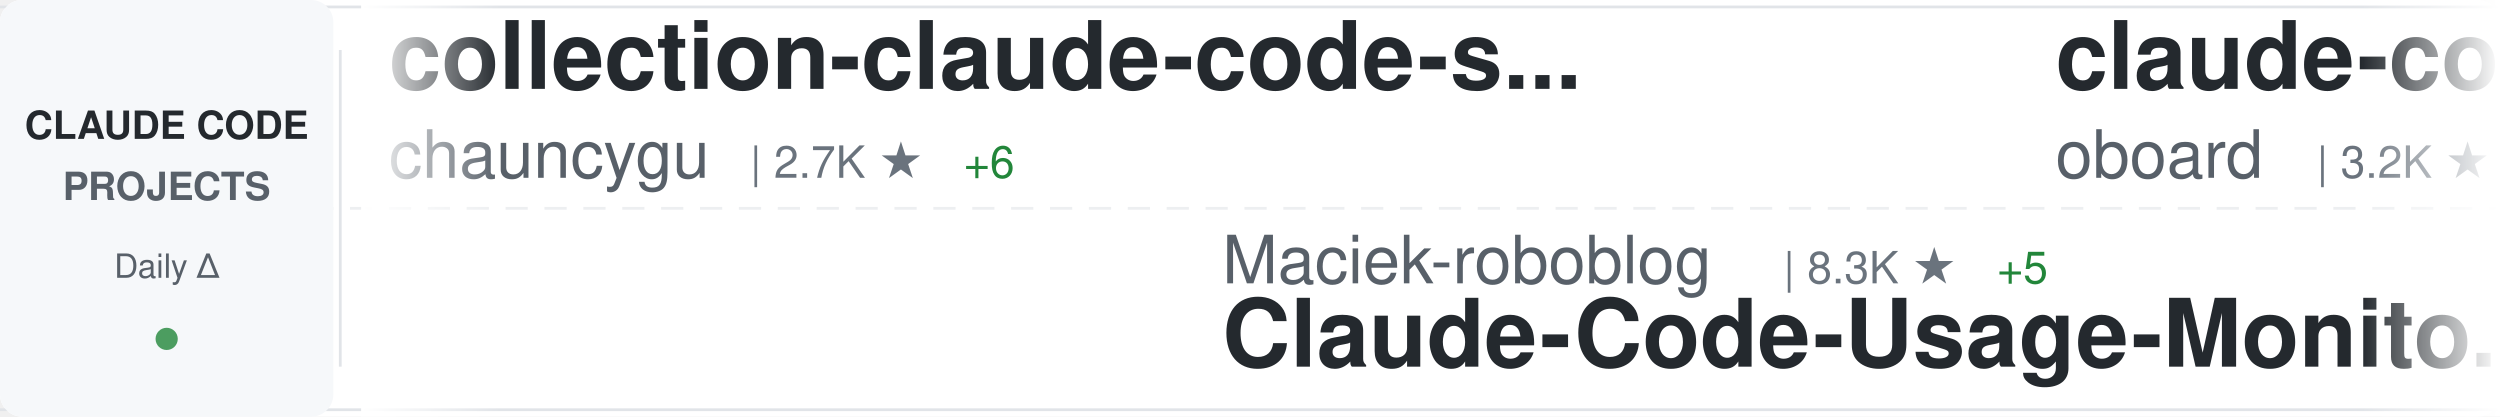
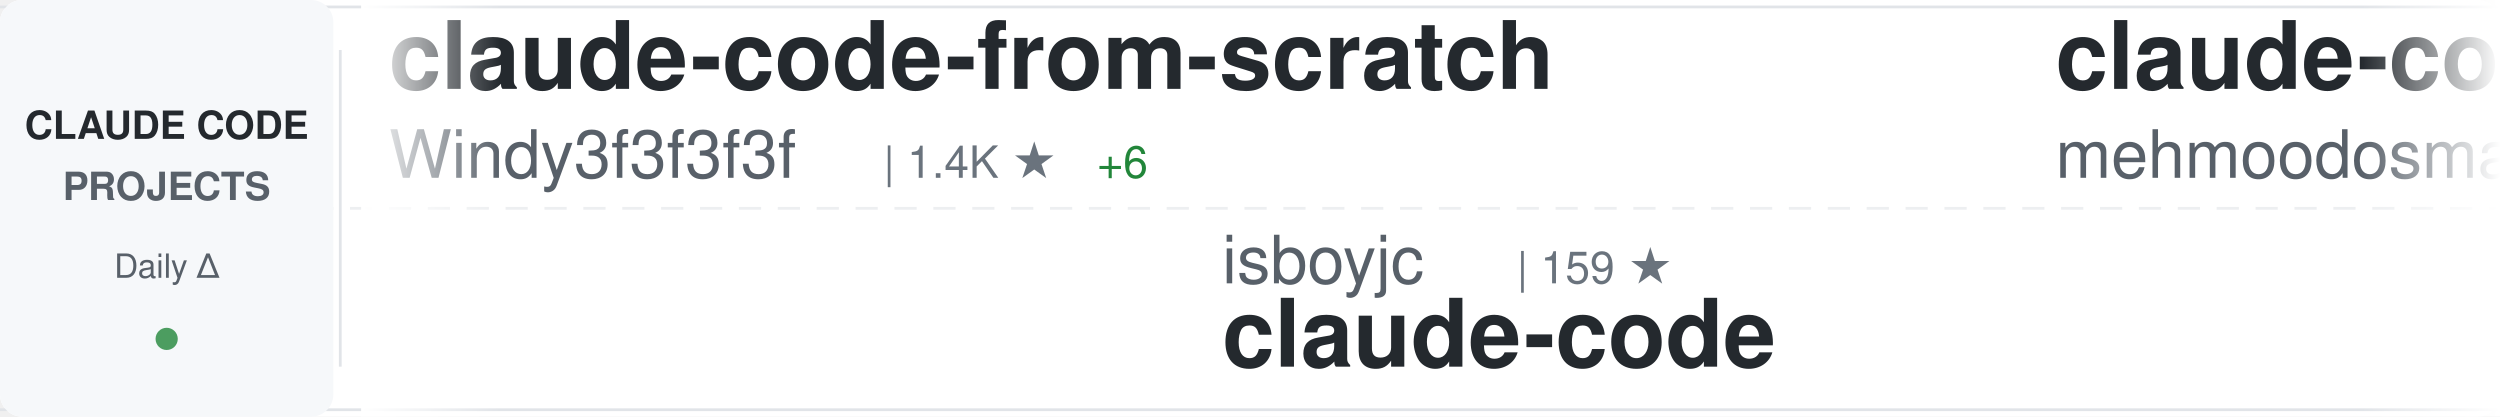
<svg xmlns="http://www.w3.org/2000/svg" width="900" height="150">
  <defs>
    <linearGradient id="awesomeLeftFade" x1="0%" y1="0%" x2="100%" y2="0%">
      <stop offset="0%" style="stop-color:#ffffff;stop-opacity:1" />
      <stop offset="100%" style="stop-color:#ffffff;stop-opacity:0" />
    </linearGradient>
    <linearGradient id="awesomeRightFade" x1="0%" y1="0%" x2="100%" y2="0%">
      <stop offset="0%" style="stop-color:#ffffff;stop-opacity:0" />
      <stop offset="100%" style="stop-color:#ffffff;stop-opacity:1" />
    </linearGradient>
  </defs>
  <rect width="900" height="150" fill="#ffffff" rx="8" />
  <rect x="0" y="2" width="900" height="1" fill="#e1e4e8" />
  <rect x="0" y="147" width="900" height="1" fill="#e1e4e8" />
  <line x1="0" y1="75" x2="900" y2="75" stroke="#e1e4e8" stroke-width="1" stroke-dasharray="8 6" opacity="0.6" />
  <rect x="0" y="0" width="120" height="150" fill="#f6f8fa" rx="8" />
  <text x="60" y="50" font-family="-apple-system, BlinkMacSystemFont, 'Segoe UI', Helvetica, Arial, sans-serif" font-size="14" font-weight="600" fill="#24292e" text-anchor="middle">CLAUDE CODE</text>
  <text x="60" y="72" font-family="-apple-system, BlinkMacSystemFont, 'Segoe UI', Helvetica, Arial, sans-serif" font-size="14" font-weight="600" fill="#586069" text-anchor="middle">PROJECTS</text>
  <text x="60" y="100" font-family="-apple-system, BlinkMacSystemFont, 'Segoe UI', Helvetica, Arial, sans-serif" font-size="12" font-weight="500" fill="#586069" text-anchor="middle">Daily Δ</text>
  <circle cx="60" cy="122" r="4" fill="#22863a" opacity="0.8" />
  <rect x="122" y="18" width="1" height="114" fill="#e1e4e8" />
  <clipPath id="awesomeTickerClip">
    <rect x="130" y="0" width="770" height="150" />
  </clipPath>
  <g clip-path="url(#awesomeTickerClip)">
    <g id="awesomeTickerItems">
      <animateTransform attributeName="transform" attributeType="XML" type="translate" from="0 0" to="-3000 0" dur="54s" repeatCount="indefinite" />
      <g transform="translate(0, 0)">
-         <text x="140" y="32" font-family="-apple-system, BlinkMacSystemFont, 'Segoe UI', Helvetica, Arial, sans-serif" font-size="34" font-weight="600" fill="#24292e">collection-claude-code-s...</text>
-         <text x="140" y="64" font-family="-apple-system, BlinkMacSystemFont, 'Segoe UI', Helvetica, Arial, sans-serif" font-size="24" font-weight="400" fill="#586069">chauncygu</text>
-         <text x="270" y="64" font-family="-apple-system, BlinkMacSystemFont, 'Segoe UI', Helvetica, Arial, sans-serif" font-size="16" font-weight="500" fill="#6a737d">| 2.7K ★</text>
-         <text x="347" y="64" font-family="-apple-system, BlinkMacSystemFont, 'Segoe UI', Helvetica, Arial, sans-serif" font-size="16" font-weight="500" fill="#22863a"> +6</text>
+         <text x="140" y="32" font-family="-apple-system, BlinkMacSystemFont, 'Segoe UI', Helvetica, Arial, sans-serif" font-size="34" font-weight="600" fill="#24292e">claude-code-from-scratch</text>
+         <text x="140" y="64" font-family="-apple-system, BlinkMacSystemFont, 'Segoe UI', Helvetica, Arial, sans-serif" font-size="24" font-weight="400" fill="#586069">Windy3f3f3f3f</text>
+         <text x="318" y="64" font-family="-apple-system, BlinkMacSystemFont, 'Segoe UI', Helvetica, Arial, sans-serif" font-size="16" font-weight="500" fill="#6a737d">| 1.4K ★</text>
+         <text x="395" y="64" font-family="-apple-system, BlinkMacSystemFont, 'Segoe UI', Helvetica, Arial, sans-serif" font-size="16" font-weight="500" fill="#22863a"> +6</text>
      </g>
      <g transform="translate(300, 0)">
-         <text x="140" y="102" font-family="-apple-system, BlinkMacSystemFont, 'Segoe UI', Helvetica, Arial, sans-serif" font-size="24" font-weight="400" fill="#586069">Maciek-roboblog</text>
-         <text x="342" y="102" font-family="-apple-system, BlinkMacSystemFont, 'Segoe UI', Helvetica, Arial, sans-serif" font-size="16" font-weight="500" fill="#6a737d">| 8.3K ★</text>
-         <text x="419" y="102" font-family="-apple-system, BlinkMacSystemFont, 'Segoe UI', Helvetica, Arial, sans-serif" font-size="16" font-weight="500" fill="#22863a"> +5</text>
-         <text x="140" y="132" font-family="-apple-system, BlinkMacSystemFont, 'Segoe UI', Helvetica, Arial, sans-serif" font-size="34" font-weight="600" fill="#24292e">Claude-Code-Usage-Monito...</text>
+         <text x="140" y="102" font-family="-apple-system, BlinkMacSystemFont, 'Segoe UI', Helvetica, Arial, sans-serif" font-size="24" font-weight="400" fill="#586069">isboyjc</text>
+         <text x="246" y="102" font-family="-apple-system, BlinkMacSystemFont, 'Segoe UI', Helvetica, Arial, sans-serif" font-size="16" font-weight="500" fill="#6a737d">| 159 ★</text>
+         <text x="140" y="132" font-family="-apple-system, BlinkMacSystemFont, 'Segoe UI', Helvetica, Arial, sans-serif" font-size="34" font-weight="600" fill="#24292e">claude-code</text>
      </g>
      <g transform="translate(600, 0)">
-         <text x="140" y="32" font-family="-apple-system, BlinkMacSystemFont, 'Segoe UI', Helvetica, Arial, sans-serif" font-size="34" font-weight="600" fill="#24292e">claude-code-rev</text>
-         <text x="140" y="64" font-family="-apple-system, BlinkMacSystemFont, 'Segoe UI', Helvetica, Arial, sans-serif" font-size="24" font-weight="400" fill="#586069">oboard</text>
-         <text x="234" y="64" font-family="-apple-system, BlinkMacSystemFont, 'Segoe UI', Helvetica, Arial, sans-serif" font-size="16" font-weight="500" fill="#6a737d">| 3.2K ★</text>
-         <text x="311" y="64" font-family="-apple-system, BlinkMacSystemFont, 'Segoe UI', Helvetica, Arial, sans-serif" font-size="16" font-weight="500" fill="#22863a"> +3</text>
+         <text x="140" y="32" font-family="-apple-system, BlinkMacSystemFont, 'Segoe UI', Helvetica, Arial, sans-serif" font-size="34" font-weight="600" fill="#24292e">claude-code</text>
+         <text x="140" y="64" font-family="-apple-system, BlinkMacSystemFont, 'Segoe UI', Helvetica, Arial, sans-serif" font-size="24" font-weight="400" fill="#586069">mehmoodosman</text>
+         <text x="306" y="64" font-family="-apple-system, BlinkMacSystemFont, 'Segoe UI', Helvetica, Arial, sans-serif" font-size="16" font-weight="500" fill="#6a737d">| 167 ★</text>
      </g>
      <g transform="translate(900, 0)">
-         <text x="140" y="102" font-family="-apple-system, BlinkMacSystemFont, 'Segoe UI', Helvetica, Arial, sans-serif" font-size="24" font-weight="400" fill="#586069">pengchengneo</text>
-         <text x="306" y="102" font-family="-apple-system, BlinkMacSystemFont, 'Segoe UI', Helvetica, Arial, sans-serif" font-size="16" font-weight="500" fill="#6a737d">| 1.6K ★</text>
-         <text x="383" y="102" font-family="-apple-system, BlinkMacSystemFont, 'Segoe UI', Helvetica, Arial, sans-serif" font-size="16" font-weight="500" fill="#22863a"> +4</text>
-         <text x="140" y="132" font-family="-apple-system, BlinkMacSystemFont, 'Segoe UI', Helvetica, Arial, sans-serif" font-size="34" font-weight="600" fill="#24292e">Claude-Code</text>
+         <text x="140" y="102" font-family="-apple-system, BlinkMacSystemFont, 'Segoe UI', Helvetica, Arial, sans-serif" font-size="24" font-weight="400" fill="#586069">chauncygu</text>
+         <text x="270" y="102" font-family="-apple-system, BlinkMacSystemFont, 'Segoe UI', Helvetica, Arial, sans-serif" font-size="16" font-weight="500" fill="#6a737d">| 2.7K ★</text>
+         <text x="347" y="102" font-family="-apple-system, BlinkMacSystemFont, 'Segoe UI', Helvetica, Arial, sans-serif" font-size="16" font-weight="500" fill="#22863a"> +6</text>
+         <text x="140" y="132" font-family="-apple-system, BlinkMacSystemFont, 'Segoe UI', Helvetica, Arial, sans-serif" font-size="34" font-weight="600" fill="#24292e">collection-claude-code-s...</text>
      </g>
      <g transform="translate(1200, 0)">
-         <text x="140" y="32" font-family="-apple-system, BlinkMacSystemFont, 'Segoe UI', Helvetica, Arial, sans-serif" font-size="34" font-weight="600" fill="#24292e">claude-code-source-code</text>
-         <text x="140" y="64" font-family="-apple-system, BlinkMacSystemFont, 'Segoe UI', Helvetica, Arial, sans-serif" font-size="24" font-weight="400" fill="#586069">777genius</text>
-         <text x="270" y="64" font-family="-apple-system, BlinkMacSystemFont, 'Segoe UI', Helvetica, Arial, sans-serif" font-size="16" font-weight="500" fill="#6a737d">| 914 ★</text>
+         <text x="140" y="32" font-family="-apple-system, BlinkMacSystemFont, 'Segoe UI', Helvetica, Arial, sans-serif" font-size="34" font-weight="600" fill="#24292e">claude-code</text>
+         <text x="140" y="64" font-family="-apple-system, BlinkMacSystemFont, 'Segoe UI', Helvetica, Arial, sans-serif" font-size="24" font-weight="400" fill="#586069">codeaashu</text>
+         <text x="270" y="64" font-family="-apple-system, BlinkMacSystemFont, 'Segoe UI', Helvetica, Arial, sans-serif" font-size="16" font-weight="500" fill="#6a737d">| 3.0K ★</text>
+         <text x="347" y="64" font-family="-apple-system, BlinkMacSystemFont, 'Segoe UI', Helvetica, Arial, sans-serif" font-size="16" font-weight="500" fill="#22863a"> +3</text>
      </g>
      <g transform="translate(1500, 0)">
-         <text x="140" y="102" font-family="-apple-system, BlinkMacSystemFont, 'Segoe UI', Helvetica, Arial, sans-serif" font-size="24" font-weight="400" fill="#586069">disler</text>
-         <text x="234" y="102" font-family="-apple-system, BlinkMacSystemFont, 'Segoe UI', Helvetica, Arial, sans-serif" font-size="16" font-weight="500" fill="#6a737d">| 3.8K ★</text>
-         <text x="311" y="102" font-family="-apple-system, BlinkMacSystemFont, 'Segoe UI', Helvetica, Arial, sans-serif" font-size="16" font-weight="500" fill="#22863a"> +2</text>
-         <text x="140" y="132" font-family="-apple-system, BlinkMacSystemFont, 'Segoe UI', Helvetica, Arial, sans-serif" font-size="34" font-weight="600" fill="#24292e">claude-code-hooks-master...</text>
+         <text x="140" y="102" font-family="-apple-system, BlinkMacSystemFont, 'Segoe UI', Helvetica, Arial, sans-serif" font-size="24" font-weight="400" fill="#586069">AprilNEA</text>
+         <text x="258" y="102" font-family="-apple-system, BlinkMacSystemFont, 'Segoe UI', Helvetica, Arial, sans-serif" font-size="16" font-weight="500" fill="#6a737d">| 388 ★</text>
+         <text x="140" y="132" font-family="-apple-system, BlinkMacSystemFont, 'Segoe UI', Helvetica, Arial, sans-serif" font-size="34" font-weight="600" fill="#24292e">claude-code-source</text>
      </g>
      <g transform="translate(1800, 0)">
-         <text x="140" y="32" font-family="-apple-system, BlinkMacSystemFont, 'Segoe UI', Helvetica, Arial, sans-serif" font-size="34" font-weight="600" fill="#24292e">awesome-claude-code</text>
-         <text x="140" y="64" font-family="-apple-system, BlinkMacSystemFont, 'Segoe UI', Helvetica, Arial, sans-serif" font-size="24" font-weight="400" fill="#586069">jqueryscript</text>
-         <text x="306" y="64" font-family="-apple-system, BlinkMacSystemFont, 'Segoe UI', Helvetica, Arial, sans-serif" font-size="16" font-weight="500" fill="#6a737d">| 437 ★</text>
-         <text x="374" y="64" font-family="-apple-system, BlinkMacSystemFont, 'Segoe UI', Helvetica, Arial, sans-serif" font-size="16" font-weight="500" fill="#22863a"> +2</text>
+         <text x="140" y="32" font-family="-apple-system, BlinkMacSystemFont, 'Segoe UI', Helvetica, Arial, sans-serif" font-size="34" font-weight="600" fill="#24292e">claude-code-local</text>
+         <text x="140" y="64" font-family="-apple-system, BlinkMacSystemFont, 'Segoe UI', Helvetica, Arial, sans-serif" font-size="24" font-weight="400" fill="#586069">nicedreamzapp</text>
+         <text x="318" y="64" font-family="-apple-system, BlinkMacSystemFont, 'Segoe UI', Helvetica, Arial, sans-serif" font-size="16" font-weight="500" fill="#6a737d">| 2.8K ★</text>
+         <text x="395" y="64" font-family="-apple-system, BlinkMacSystemFont, 'Segoe UI', Helvetica, Arial, sans-serif" font-size="16" font-weight="500" fill="#22863a"> +4</text>
      </g>
      <g transform="translate(2100, 0)">
-         <text x="140" y="102" font-family="-apple-system, BlinkMacSystemFont, 'Segoe UI', Helvetica, Arial, sans-serif" font-size="24" font-weight="400" fill="#586069">luyao618</text>
-         <text x="258" y="102" font-family="-apple-system, BlinkMacSystemFont, 'Segoe UI', Helvetica, Arial, sans-serif" font-size="16" font-weight="500" fill="#6a737d">| 1.6K ★</text>
-         <text x="335" y="102" font-family="-apple-system, BlinkMacSystemFont, 'Segoe UI', Helvetica, Arial, sans-serif" font-size="16" font-weight="500" fill="#22863a"> +4</text>
-         <text x="140" y="132" font-family="-apple-system, BlinkMacSystemFont, 'Segoe UI', Helvetica, Arial, sans-serif" font-size="34" font-weight="600" fill="#24292e">Claude-Code-Source-Study</text>
+         <text x="140" y="102" font-family="-apple-system, BlinkMacSystemFont, 'Segoe UI', Helvetica, Arial, sans-serif" font-size="24" font-weight="400" fill="#586069">freestylefly</text>
+         <text x="306" y="102" font-family="-apple-system, BlinkMacSystemFont, 'Segoe UI', Helvetica, Arial, sans-serif" font-size="16" font-weight="500" fill="#6a737d">| 126 ★</text>
+         <text x="140" y="132" font-family="-apple-system, BlinkMacSystemFont, 'Segoe UI', Helvetica, Arial, sans-serif" font-size="34" font-weight="600" fill="#24292e">claude-code</text>
      </g>
      <g transform="translate(2400, 0)">
-         <text x="140" y="32" font-family="-apple-system, BlinkMacSystemFont, 'Segoe UI', Helvetica, Arial, sans-serif" font-size="34" font-weight="600" fill="#24292e">claude-code-book</text>
-         <text x="140" y="64" font-family="-apple-system, BlinkMacSystemFont, 'Segoe UI', Helvetica, Arial, sans-serif" font-size="24" font-weight="400" fill="#586069">lintsinghua</text>
-         <text x="294" y="64" font-family="-apple-system, BlinkMacSystemFont, 'Segoe UI', Helvetica, Arial, sans-serif" font-size="16" font-weight="500" fill="#6a737d">| 3.7K ★</text>
-         <text x="371" y="64" font-family="-apple-system, BlinkMacSystemFont, 'Segoe UI', Helvetica, Arial, sans-serif" font-size="16" font-weight="500" fill="#22863a"> +5</text>
+         <text x="140" y="32" font-family="-apple-system, BlinkMacSystemFont, 'Segoe UI', Helvetica, Arial, sans-serif" font-size="34" font-weight="600" fill="#24292e">my-claude-code-setup</text>
+         <text x="140" y="64" font-family="-apple-system, BlinkMacSystemFont, 'Segoe UI', Helvetica, Arial, sans-serif" font-size="24" font-weight="400" fill="#586069">centminmod</text>
+         <text x="282" y="64" font-family="-apple-system, BlinkMacSystemFont, 'Segoe UI', Helvetica, Arial, sans-serif" font-size="16" font-weight="500" fill="#6a737d">| 2.4K ★</text>
+         <text x="359" y="64" font-family="-apple-system, BlinkMacSystemFont, 'Segoe UI', Helvetica, Arial, sans-serif" font-size="16" font-weight="500" fill="#22863a"> +2</text>
      </g>
      <g transform="translate(2700, 0)">
-         <text x="140" y="102" font-family="-apple-system, BlinkMacSystemFont, 'Segoe UI', Helvetica, Arial, sans-serif" font-size="24" font-weight="400" fill="#586069">affaan-m</text>
-         <text x="258" y="102" font-family="-apple-system, BlinkMacSystemFont, 'Segoe UI', Helvetica, Arial, sans-serif" font-size="16" font-weight="500" fill="#6a737d">| 220.1K ★</text>
-         <text x="353" y="102" font-family="-apple-system, BlinkMacSystemFont, 'Segoe UI', Helvetica, Arial, sans-serif" font-size="16" font-weight="500" fill="#22863a"> +595</text>
-         <text x="140" y="132" font-family="-apple-system, BlinkMacSystemFont, 'Segoe UI', Helvetica, Arial, sans-serif" font-size="34" font-weight="600" fill="#24292e">ECC</text>
+         <text x="140" y="102" font-family="-apple-system, BlinkMacSystemFont, 'Segoe UI', Helvetica, Arial, sans-serif" font-size="24" font-weight="400" fill="#586069">multica-ai</text>
+         <text x="282" y="102" font-family="-apple-system, BlinkMacSystemFont, 'Segoe UI', Helvetica, Arial, sans-serif" font-size="16" font-weight="500" fill="#6a737d">| 180.8K ★</text>
+         <text x="377" y="102" font-family="-apple-system, BlinkMacSystemFont, 'Segoe UI', Helvetica, Arial, sans-serif" font-size="16" font-weight="500" fill="#22863a"> +638</text>
+         <text x="140" y="132" font-family="-apple-system, BlinkMacSystemFont, 'Segoe UI', Helvetica, Arial, sans-serif" font-size="34" font-weight="600" fill="#24292e">andrej-karpathy-skills</text>
      </g>
      <g transform="translate(3000, 0)">
-         <text x="140" y="32" font-family="-apple-system, BlinkMacSystemFont, 'Segoe UI', Helvetica, Arial, sans-serif" font-size="34" font-weight="600" fill="#24292e">collection-claude-code-s...</text>
-         <text x="140" y="64" font-family="-apple-system, BlinkMacSystemFont, 'Segoe UI', Helvetica, Arial, sans-serif" font-size="24" font-weight="400" fill="#586069">chauncygu</text>
-         <text x="270" y="64" font-family="-apple-system, BlinkMacSystemFont, 'Segoe UI', Helvetica, Arial, sans-serif" font-size="16" font-weight="500" fill="#6a737d">| 2.7K ★</text>
-         <text x="347" y="64" font-family="-apple-system, BlinkMacSystemFont, 'Segoe UI', Helvetica, Arial, sans-serif" font-size="16" font-weight="500" fill="#22863a"> +6</text>
+         <text x="140" y="32" font-family="-apple-system, BlinkMacSystemFont, 'Segoe UI', Helvetica, Arial, sans-serif" font-size="34" font-weight="600" fill="#24292e">claude-code-from-scratch</text>
+         <text x="140" y="64" font-family="-apple-system, BlinkMacSystemFont, 'Segoe UI', Helvetica, Arial, sans-serif" font-size="24" font-weight="400" fill="#586069">Windy3f3f3f3f</text>
+         <text x="318" y="64" font-family="-apple-system, BlinkMacSystemFont, 'Segoe UI', Helvetica, Arial, sans-serif" font-size="16" font-weight="500" fill="#6a737d">| 1.4K ★</text>
+         <text x="395" y="64" font-family="-apple-system, BlinkMacSystemFont, 'Segoe UI', Helvetica, Arial, sans-serif" font-size="16" font-weight="500" fill="#22863a"> +6</text>
      </g>
      <g transform="translate(3300, 0)">
-         <text x="140" y="102" font-family="-apple-system, BlinkMacSystemFont, 'Segoe UI', Helvetica, Arial, sans-serif" font-size="24" font-weight="400" fill="#586069">Maciek-roboblog</text>
-         <text x="342" y="102" font-family="-apple-system, BlinkMacSystemFont, 'Segoe UI', Helvetica, Arial, sans-serif" font-size="16" font-weight="500" fill="#6a737d">| 8.3K ★</text>
-         <text x="419" y="102" font-family="-apple-system, BlinkMacSystemFont, 'Segoe UI', Helvetica, Arial, sans-serif" font-size="16" font-weight="500" fill="#22863a"> +5</text>
-         <text x="140" y="132" font-family="-apple-system, BlinkMacSystemFont, 'Segoe UI', Helvetica, Arial, sans-serif" font-size="34" font-weight="600" fill="#24292e">Claude-Code-Usage-Monito...</text>
+         <text x="140" y="102" font-family="-apple-system, BlinkMacSystemFont, 'Segoe UI', Helvetica, Arial, sans-serif" font-size="24" font-weight="400" fill="#586069">isboyjc</text>
+         <text x="246" y="102" font-family="-apple-system, BlinkMacSystemFont, 'Segoe UI', Helvetica, Arial, sans-serif" font-size="16" font-weight="500" fill="#6a737d">| 159 ★</text>
+         <text x="140" y="132" font-family="-apple-system, BlinkMacSystemFont, 'Segoe UI', Helvetica, Arial, sans-serif" font-size="34" font-weight="600" fill="#24292e">claude-code</text>
      </g>
      <g transform="translate(3600, 0)">
-         <text x="140" y="32" font-family="-apple-system, BlinkMacSystemFont, 'Segoe UI', Helvetica, Arial, sans-serif" font-size="34" font-weight="600" fill="#24292e">claude-code-rev</text>
-         <text x="140" y="64" font-family="-apple-system, BlinkMacSystemFont, 'Segoe UI', Helvetica, Arial, sans-serif" font-size="24" font-weight="400" fill="#586069">oboard</text>
-         <text x="234" y="64" font-family="-apple-system, BlinkMacSystemFont, 'Segoe UI', Helvetica, Arial, sans-serif" font-size="16" font-weight="500" fill="#6a737d">| 3.2K ★</text>
-         <text x="311" y="64" font-family="-apple-system, BlinkMacSystemFont, 'Segoe UI', Helvetica, Arial, sans-serif" font-size="16" font-weight="500" fill="#22863a"> +3</text>
+         <text x="140" y="32" font-family="-apple-system, BlinkMacSystemFont, 'Segoe UI', Helvetica, Arial, sans-serif" font-size="34" font-weight="600" fill="#24292e">claude-code</text>
+         <text x="140" y="64" font-family="-apple-system, BlinkMacSystemFont, 'Segoe UI', Helvetica, Arial, sans-serif" font-size="24" font-weight="400" fill="#586069">mehmoodosman</text>
+         <text x="306" y="64" font-family="-apple-system, BlinkMacSystemFont, 'Segoe UI', Helvetica, Arial, sans-serif" font-size="16" font-weight="500" fill="#6a737d">| 167 ★</text>
      </g>
      <g transform="translate(3900, 0)">
-         <text x="140" y="102" font-family="-apple-system, BlinkMacSystemFont, 'Segoe UI', Helvetica, Arial, sans-serif" font-size="24" font-weight="400" fill="#586069">pengchengneo</text>
-         <text x="306" y="102" font-family="-apple-system, BlinkMacSystemFont, 'Segoe UI', Helvetica, Arial, sans-serif" font-size="16" font-weight="500" fill="#6a737d">| 1.6K ★</text>
-         <text x="383" y="102" font-family="-apple-system, BlinkMacSystemFont, 'Segoe UI', Helvetica, Arial, sans-serif" font-size="16" font-weight="500" fill="#22863a"> +4</text>
-         <text x="140" y="132" font-family="-apple-system, BlinkMacSystemFont, 'Segoe UI', Helvetica, Arial, sans-serif" font-size="34" font-weight="600" fill="#24292e">Claude-Code</text>
+         <text x="140" y="102" font-family="-apple-system, BlinkMacSystemFont, 'Segoe UI', Helvetica, Arial, sans-serif" font-size="24" font-weight="400" fill="#586069">chauncygu</text>
+         <text x="270" y="102" font-family="-apple-system, BlinkMacSystemFont, 'Segoe UI', Helvetica, Arial, sans-serif" font-size="16" font-weight="500" fill="#6a737d">| 2.7K ★</text>
+         <text x="347" y="102" font-family="-apple-system, BlinkMacSystemFont, 'Segoe UI', Helvetica, Arial, sans-serif" font-size="16" font-weight="500" fill="#22863a"> +6</text>
+         <text x="140" y="132" font-family="-apple-system, BlinkMacSystemFont, 'Segoe UI', Helvetica, Arial, sans-serif" font-size="34" font-weight="600" fill="#24292e">collection-claude-code-s...</text>
      </g>
    </g>
  </g>
  <rect x="130" y="0" width="50" height="150" fill="url(#awesomeLeftFade)" />
  <rect x="850" y="0" width="50" height="150" fill="url(#awesomeRightFade)" />
</svg>
